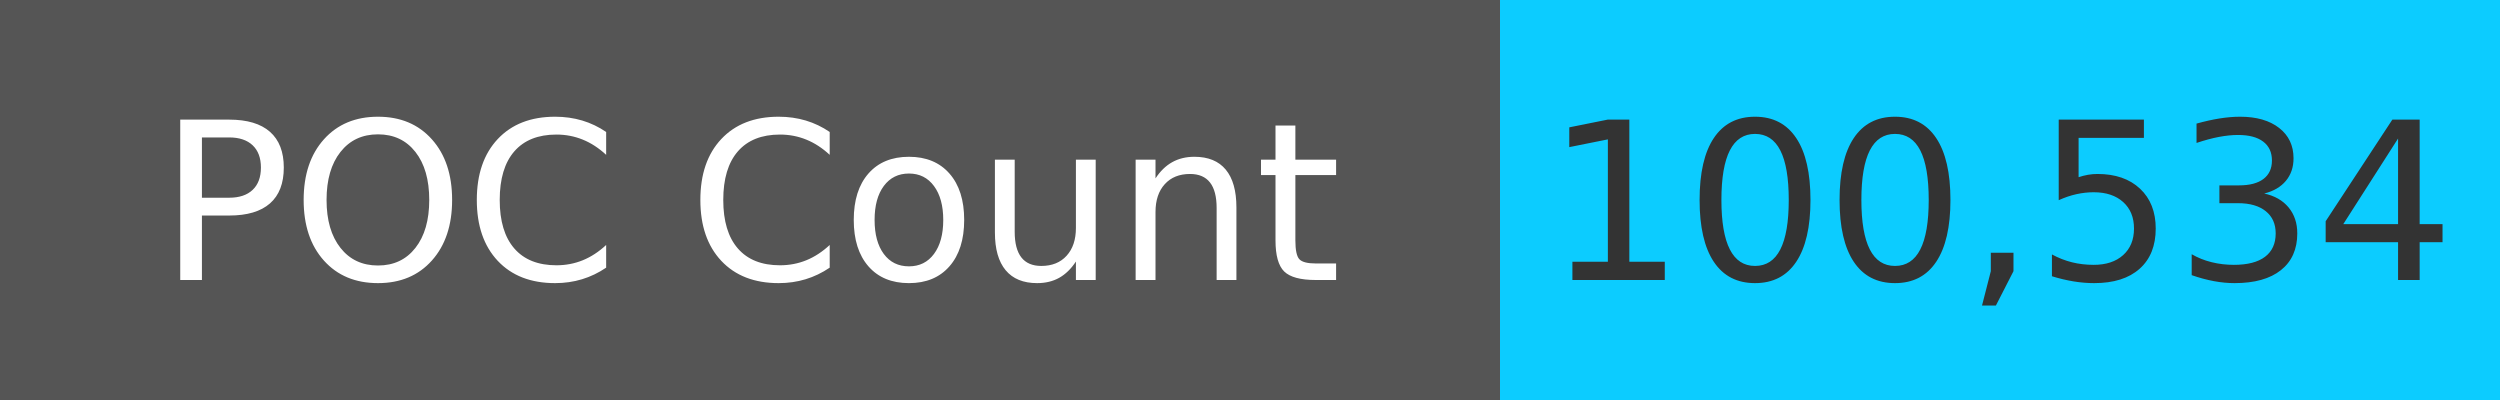
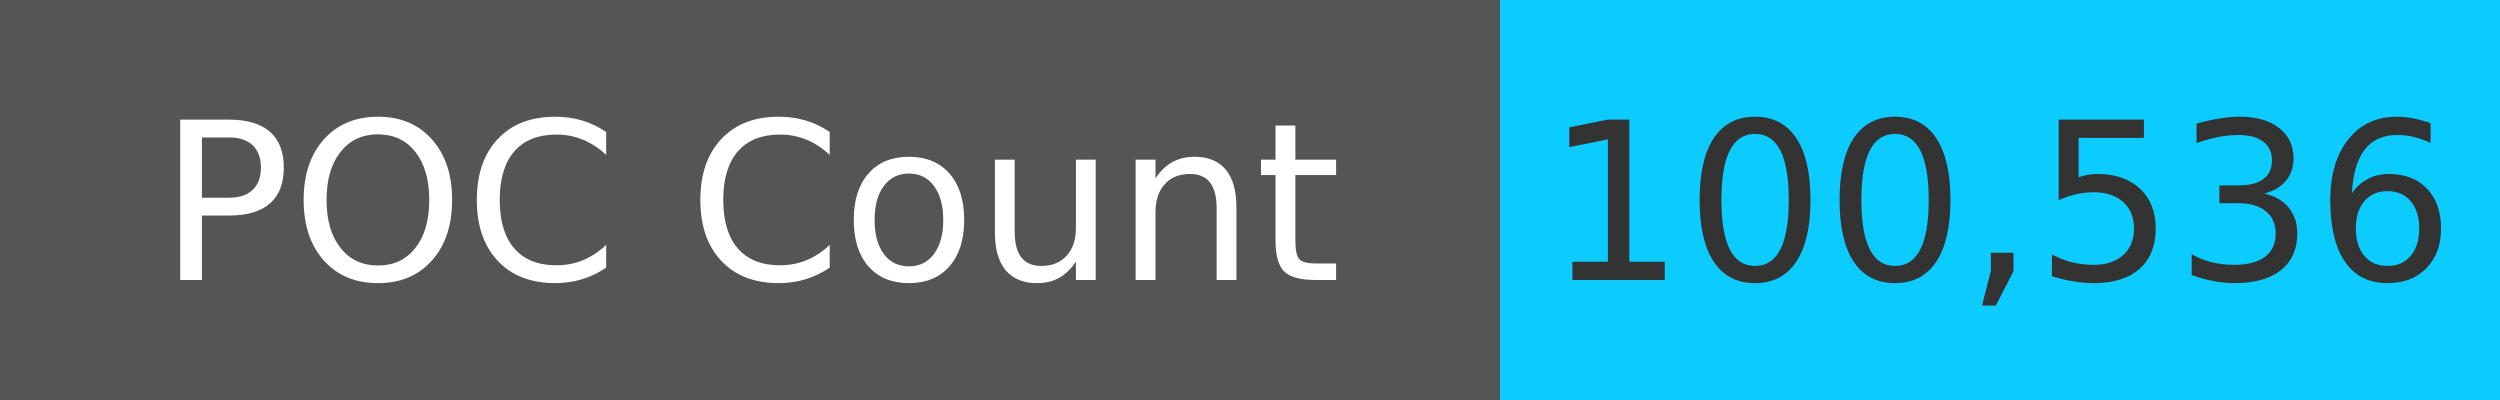
<svg xmlns="http://www.w3.org/2000/svg" width="125" height="20" role="img">
  <linearGradient id="s" x2="0" y2="100%">
    <stop offset="0" stop-color="#bbb" stop-opacity=".1" />
    <stop offset="1" stop-opacity=".1" />
  </linearGradient>
  <g>
    <rect width="75" height="20" fill="#555" />
    <rect x="75" width="267" height="20" fill="#0cccff" />
  </g>
  <g fill="#fff" text-anchor="middle" font-family="Verdana,Geneva,DejaVu Sans,sans-serif" text-rendering="geometricPrecision" font-size="110">
    <text x="375" y="140" transform="scale(.1)" fill="#fff">
            POC Count
        </text>
    <text x="1000" y="140" transform="scale(.1)" fill="#333">
-             100,534
+             100,536
        </text>
  </g>
</svg>
